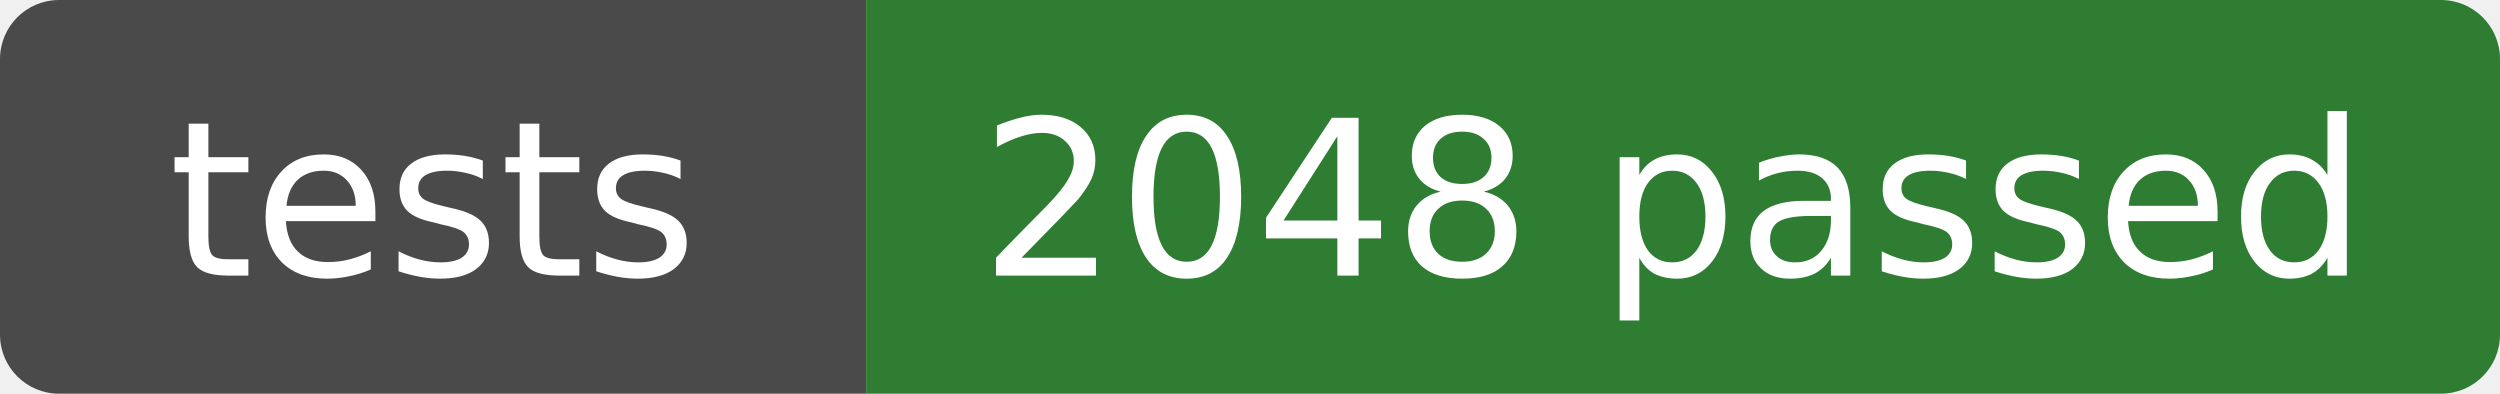
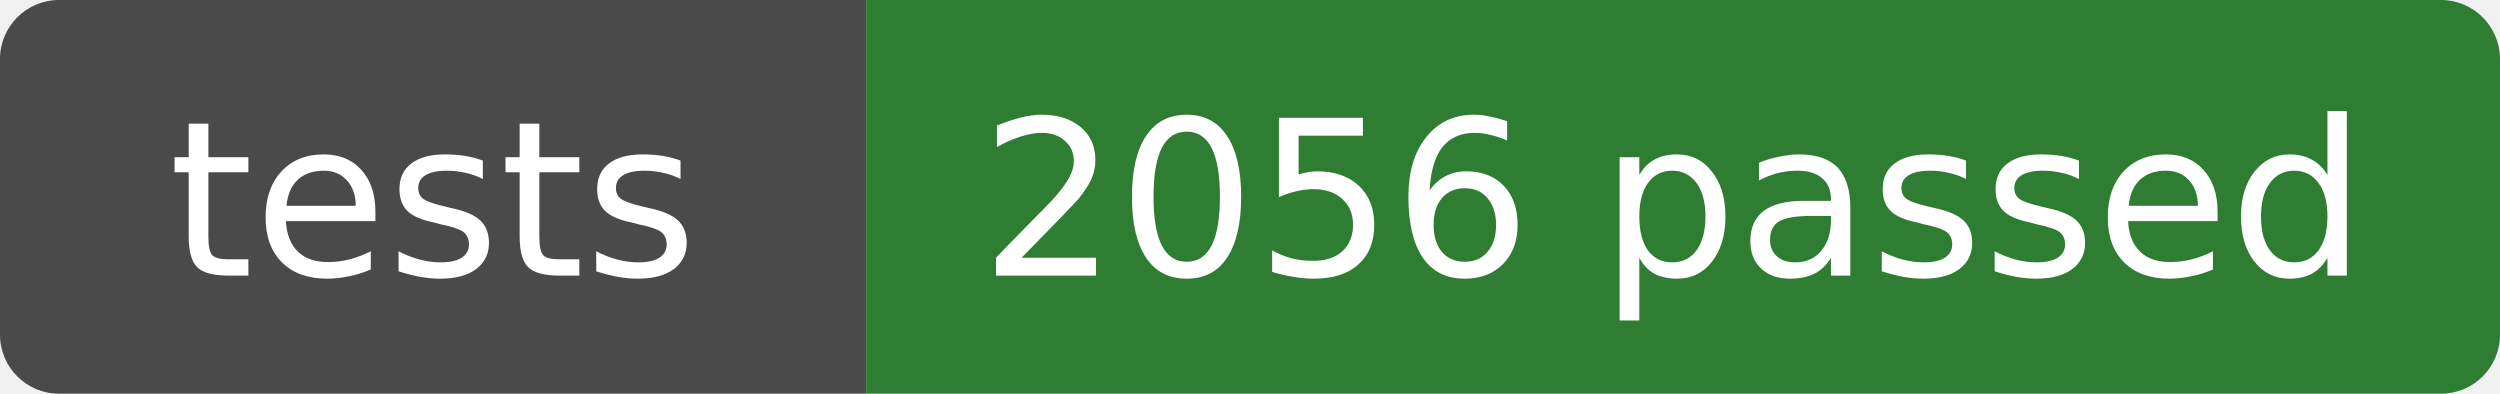
- <svg xmlns="http://www.w3.org/2000/svg" width="127" height="20" role="img" aria-label="tests: 2048 passed">
+ <svg xmlns="http://www.w3.org/2000/svg" width="127" height="20" role="img" aria-label="tests: 2056 passed">
  <clipPath id="r">
    <rect width="127" height="20" rx="3" />
  </clipPath>
  <g clip-path="url(#r)">
    <rect width="44" height="20" fill="#4a4a4a" />
    <rect x="44" width="83" height="20" fill="#2e7d32" />
  </g>
  <g fill="#fff" text-anchor="middle" font-family="Verdana,DejaVu Sans,sans-serif" font-size="11">
    <text x="22" y="14">tests</text>
-     <text x="85" y="14">2048 passed</text>
+     <text x="85" y="14">2056 passed</text>
  </g>
</svg>
